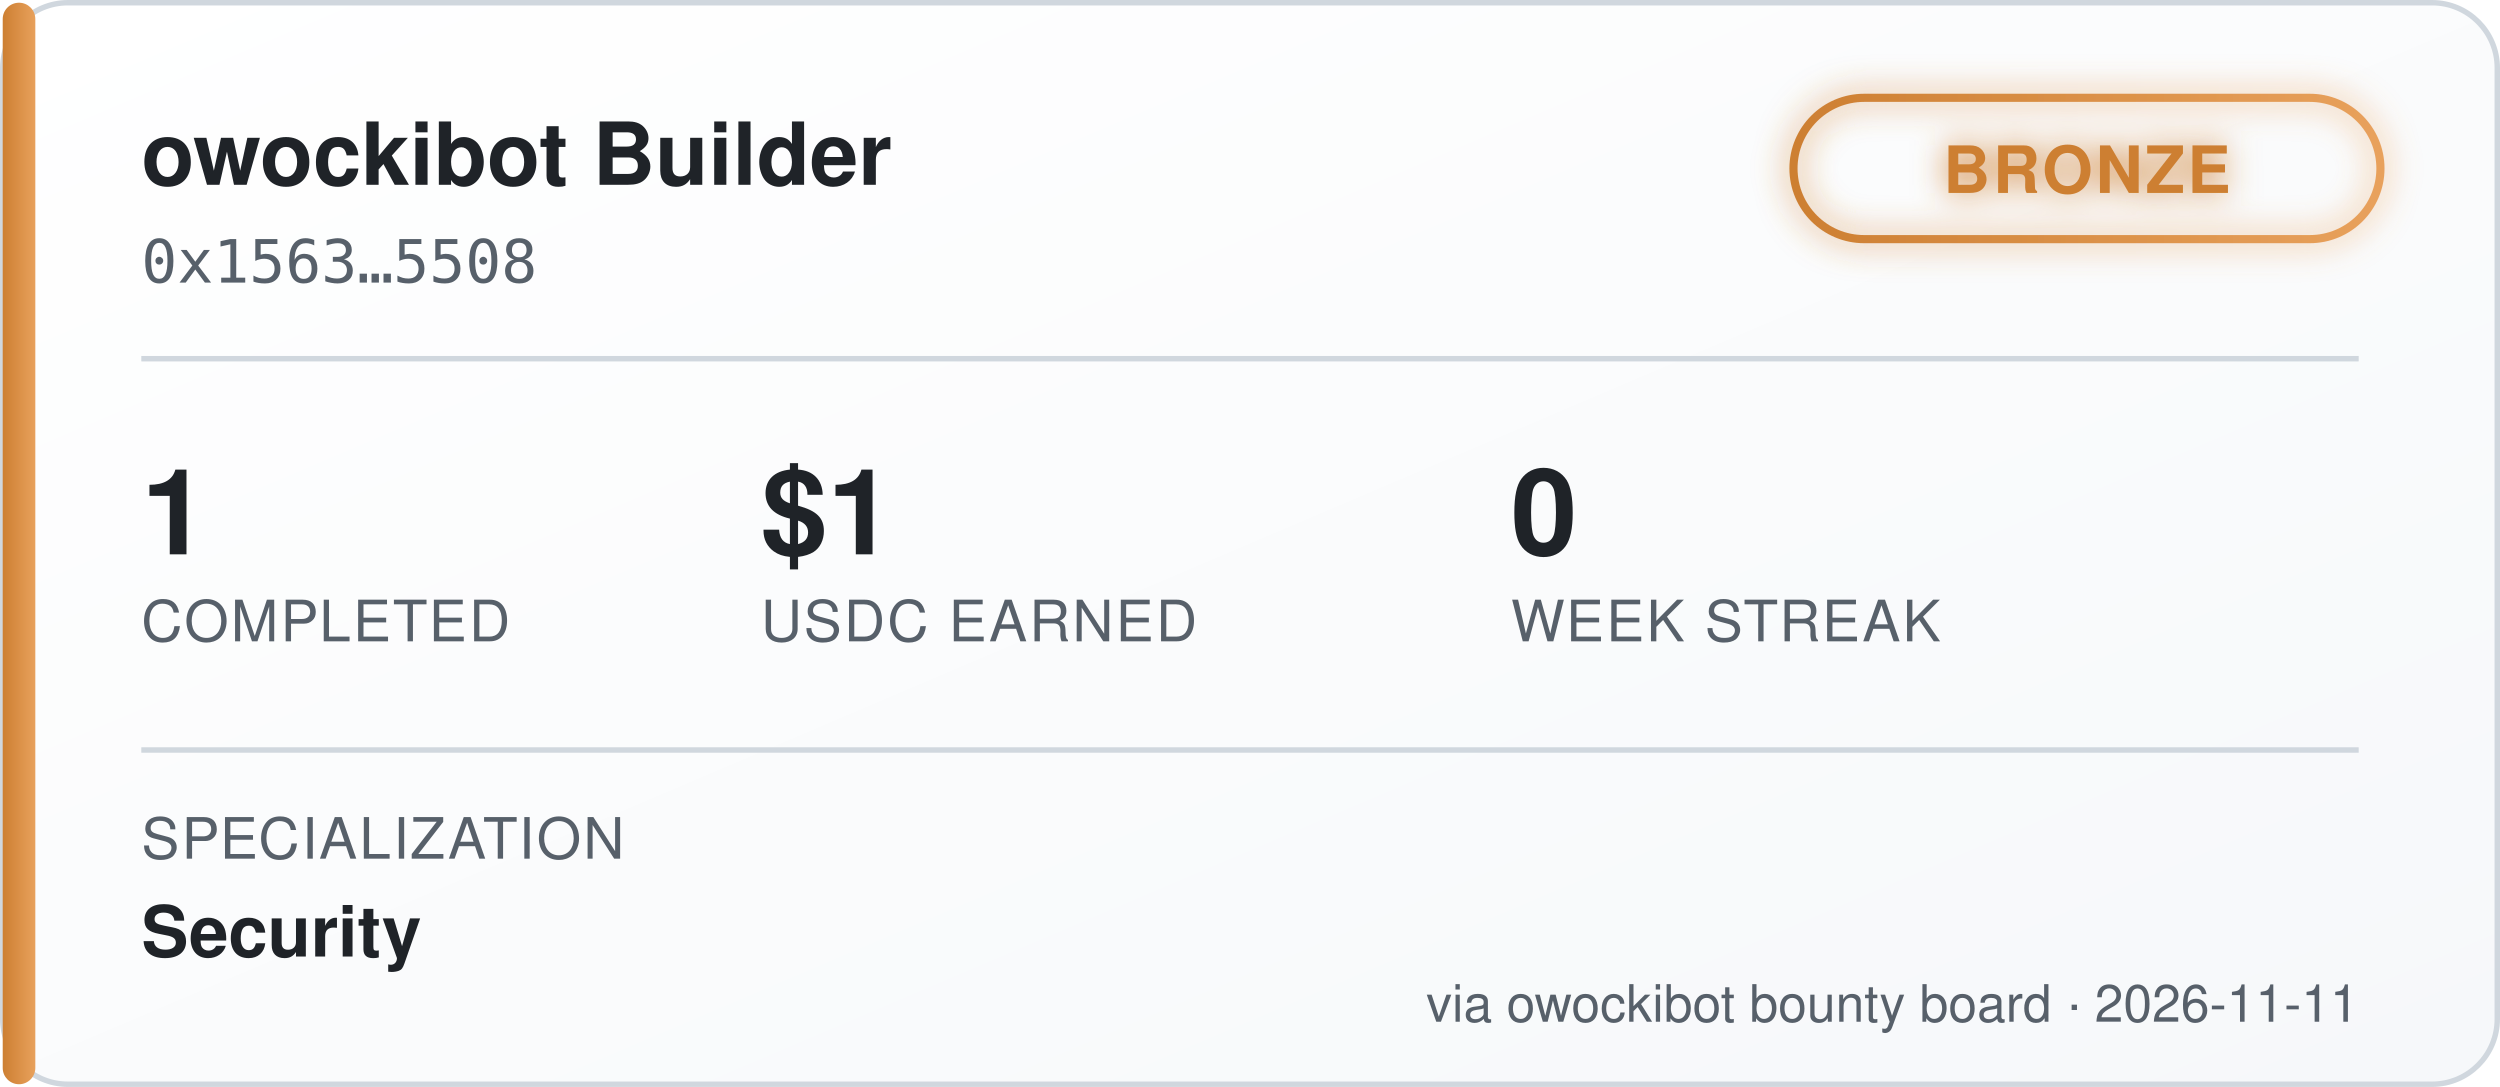
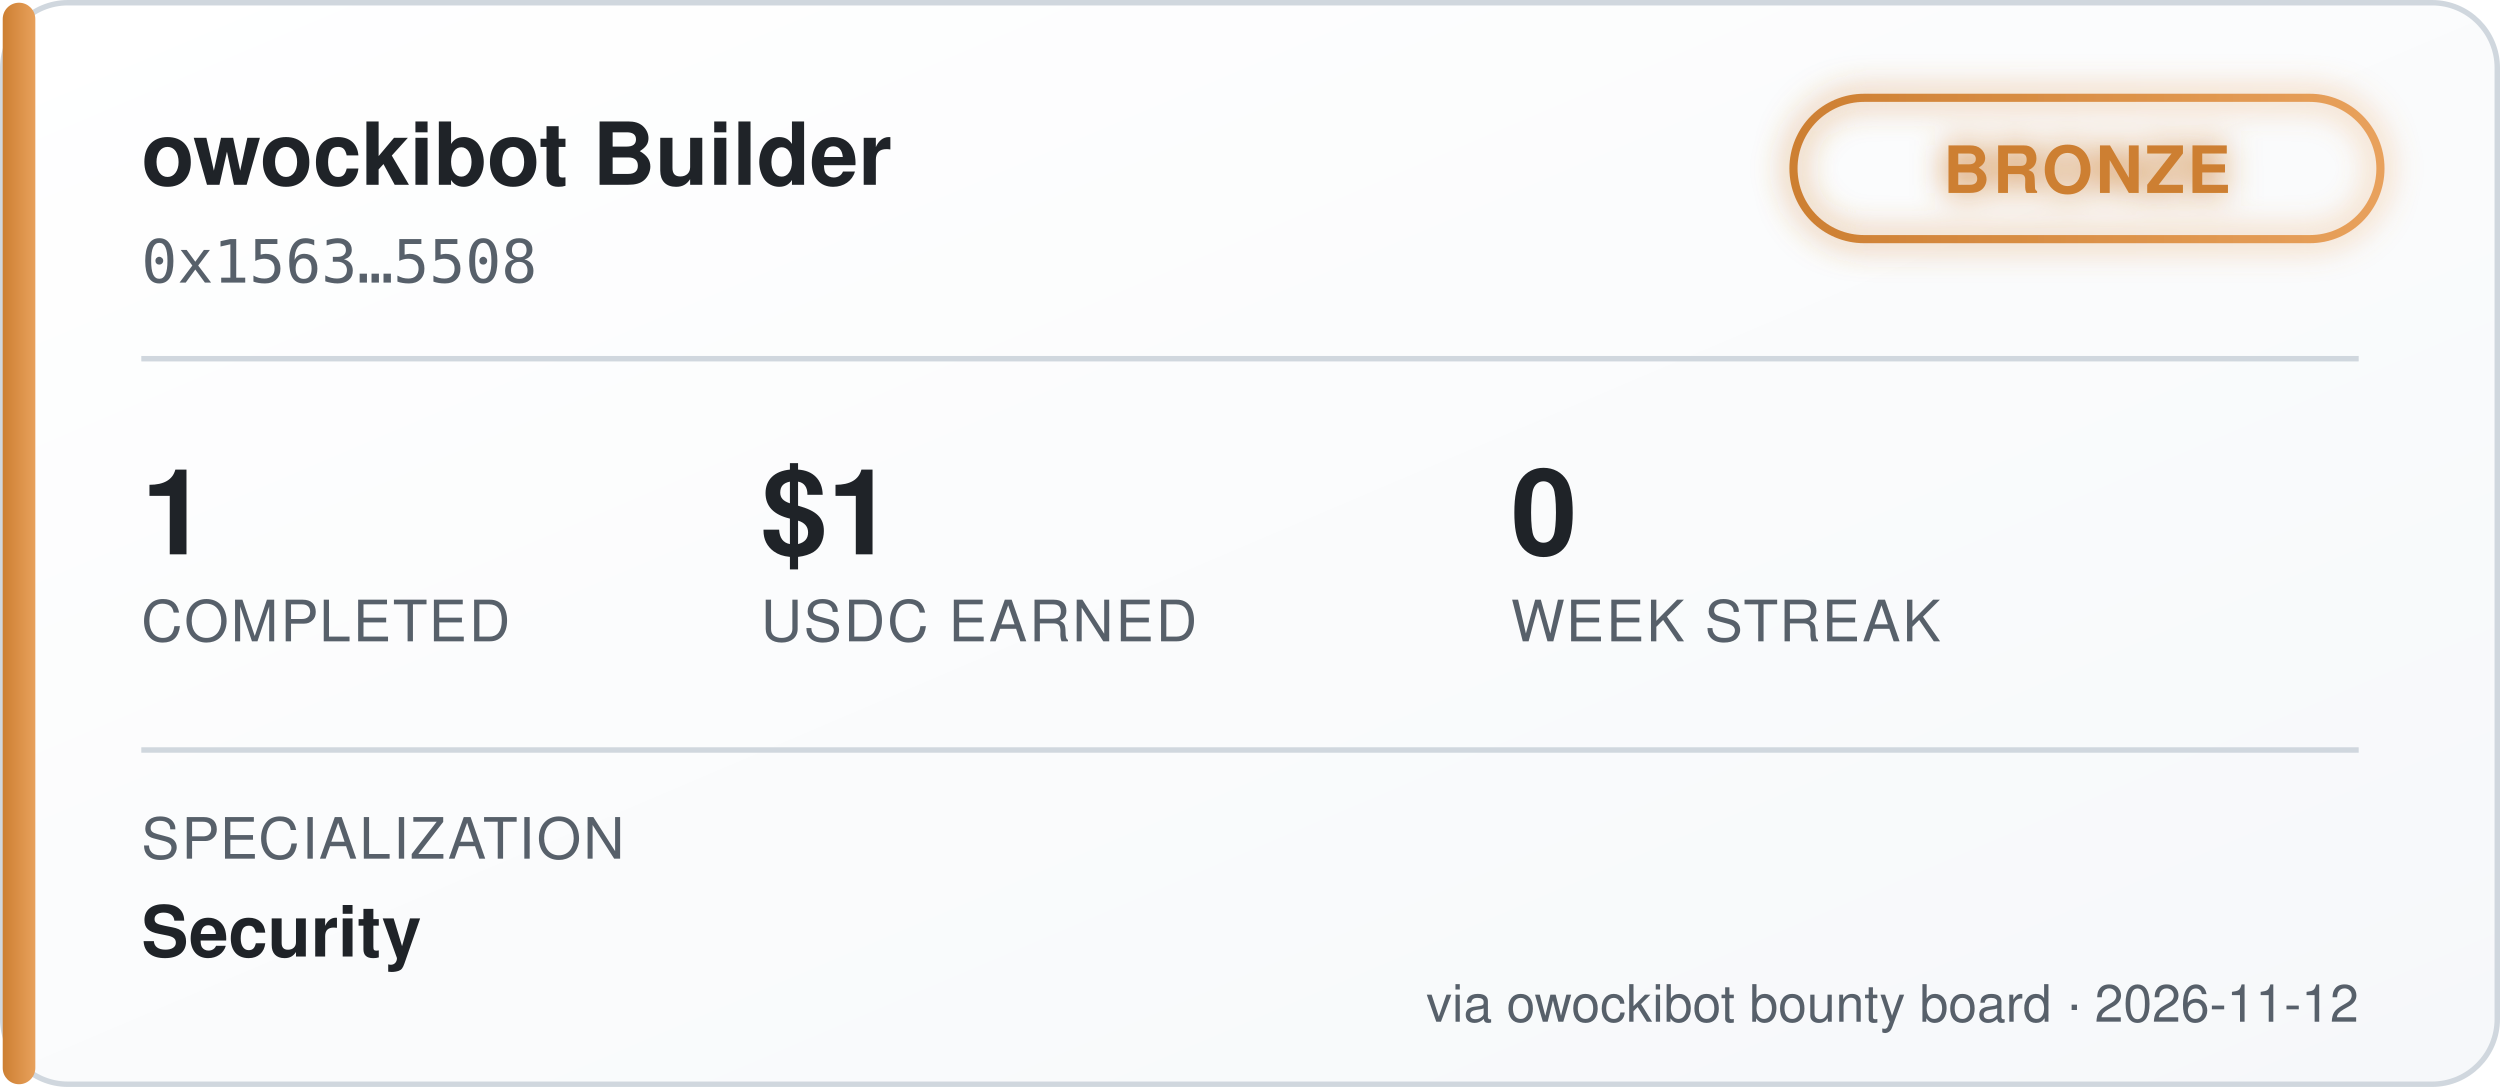
<svg xmlns="http://www.w3.org/2000/svg" width="460" height="200" viewBox="0 0 460 200" font-family="'Segoe UI', Helvetica, Arial, sans-serif">
  <defs>
    <linearGradient id="bgGrad" x1="0" y1="0" x2="1" y2="1">
      <stop offset="0%" stop-color="#ffffff" />
      <stop offset="100%" stop-color="#f6f8fa" />
    </linearGradient>
    <linearGradient id="tierGrad" x1="0" y1="0" x2="1" y2="0">
      <stop offset="0%" stop-color="#cd7f32" />
      <stop offset="100%" stop-color="#e8a15c" />
    </linearGradient>
    <filter id="glow" x="-50%" y="-50%" width="200%" height="200%">
      <feGaussianBlur stdDeviation="3" result="blur" />
      <feMerge>
        <feMergeNode in="blur" />
        <feMergeNode in="SourceGraphic" />
      </feMerge>
    </filter>
  </defs>
  <rect x="0.5" y="0.5" width="459" height="199" rx="12" fill="url(#bgGrad)" stroke="#d0d7de" />
  <rect x="0.5" y="0.5" width="6" height="199" rx="3" fill="url(#tierGrad)" />
  <text x="26" y="34" fill="#1f2328" font-size="16" font-weight="700">owockibot Builder</text>
  <text x="26" y="52" fill="#57606a" font-size="11" font-family="monospace">0x1563…5508</text>
  <g transform="translate(330, 18)" filter="url(#glow)">
    <rect x="0" y="0" width="108" height="26" rx="13" fill="none" stroke="url(#tierGrad)" stroke-width="1.5" />
    <text x="54" y="17.5" fill="#cd7f32" font-size="12" font-weight="700" text-anchor="middle" letter-spacing="0.5">BRONZE</text>
  </g>
  <line x1="26" y1="66" x2="434" y2="66" stroke="#d0d7de" stroke-width="1" />
  <g font-size="22" font-weight="700" fill="#1f2328">
    <text x="26" y="102">1</text>
    <text x="140" y="102">$1</text>
    <text x="278" y="102">0</text>
  </g>
  <g font-size="10.5" fill="#57606a" letter-spacing="0.4">
    <text x="26" y="118">COMPLETED</text>
    <text x="140" y="118">USDC EARNED</text>
    <text x="278" y="118">WEEK STREAK</text>
  </g>
  <line x1="26" y1="138" x2="434" y2="138" stroke="#d0d7de" stroke-width="1" />
  <text x="26" y="158" fill="#57606a" font-size="10.5" letter-spacing="0.4">SPECIALIZATION</text>
  <text x="26" y="176" fill="#1f2328" font-size="13" font-weight="600">Security</text>
-   <text x="434" y="188" fill="#57606a" font-size="9.5" text-anchor="end">via owockibot bounty board · 2026-11-11</text>
+   <text x="434" y="188" fill="#57606a" font-size="9.5" text-anchor="end">via owockibot bounty board · 2026-11-12</text>
</svg>
